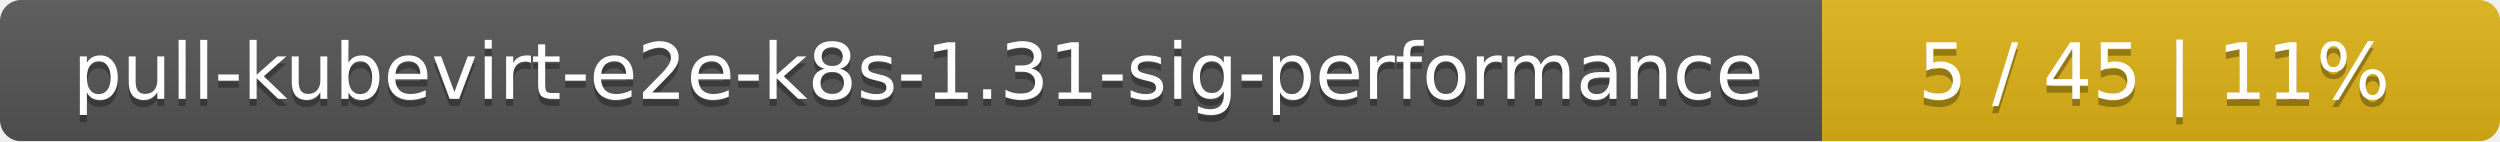
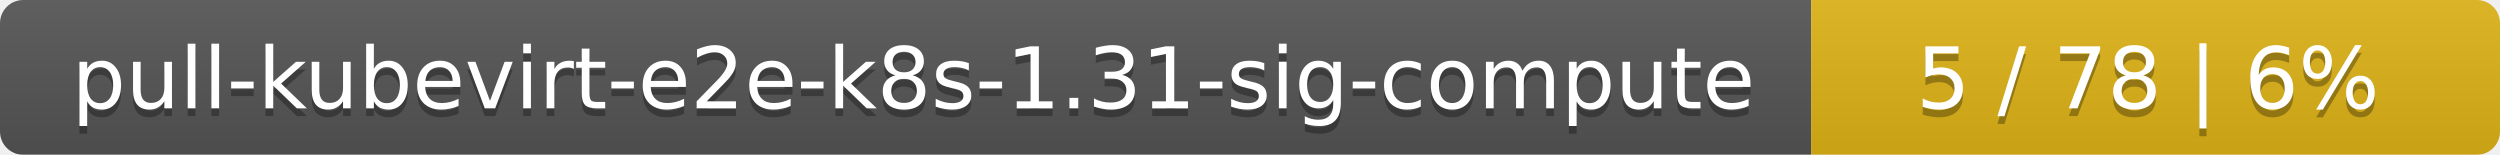
- <svg xmlns="http://www.w3.org/2000/svg" width="354" height="20">
+ <svg xmlns="http://www.w3.org/2000/svg" width="323" height="20">
  <linearGradient id="smooth" x2="0" y2="100%">
    <stop offset="0" stop-color="#bbb" stop-opacity=".1" />
    <stop offset="1" stop-opacity=".1" />
  </linearGradient>
  <mask id="round">
-     <rect width="354" height="20" rx="3" fill="#fff" />
+     <rect width="323" height="20" rx="3" fill="#fff" />
  </mask>
  <g mask="url(#round)">
-     <rect width="258" height="20" fill="#555" />
-     <rect x="258" width="96" height="20" fill="#dfb317" />
-     <rect width="354" height="20" fill="url(#smooth)" />
+     <rect width="234" height="20" fill="#555" />
+     <rect x="234" width="89" height="20" fill="#dfb317" />
+     <rect width="323" height="20" fill="url(#smooth)" />
  </g>
  <g fill="#fff" text-anchor="middle" font-family="DejaVu Sans,Verdana,Geneva,sans-serif" font-size="11">
-     <text x="130" y="15" fill="#010101" fill-opacity=".3">pull-kubevirt-e2e-k8s-1.31-sig-performance</text>
-     <text x="130" y="14">pull-kubevirt-e2e-k8s-1.31-sig-performance</text>
-     <text x="305" y="15" fill="#010101" fill-opacity=".3">5 / 45    |    11%</text>
-     <text x="305" y="14">5 / 45    |    11%</text>
+     <text x="118" y="15" fill="#010101" fill-opacity=".3">pull-kubevirt-e2e-k8s-1.31-sig-compute</text>
+     <text x="118" y="14">pull-kubevirt-e2e-k8s-1.31-sig-compute</text>
+     <text x="277.5" y="15" fill="#010101" fill-opacity=".3">5 / 78    |    6%</text>
+     <text x="277.5" y="14">5 / 78    |    6%</text>
  </g>
</svg>
